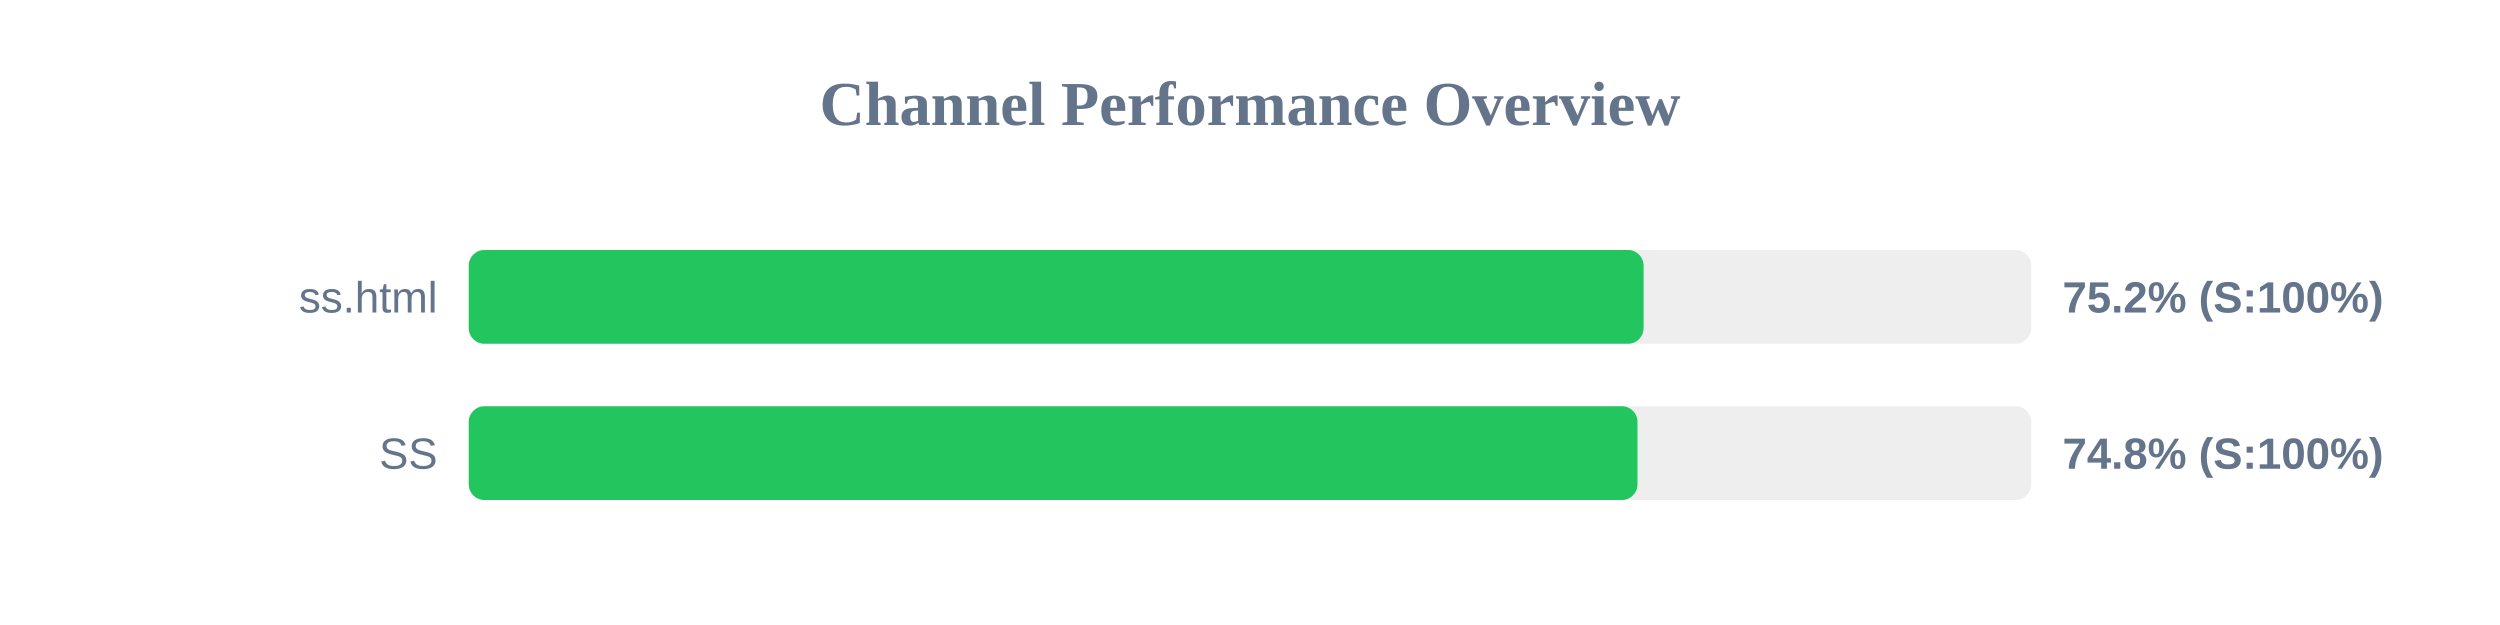
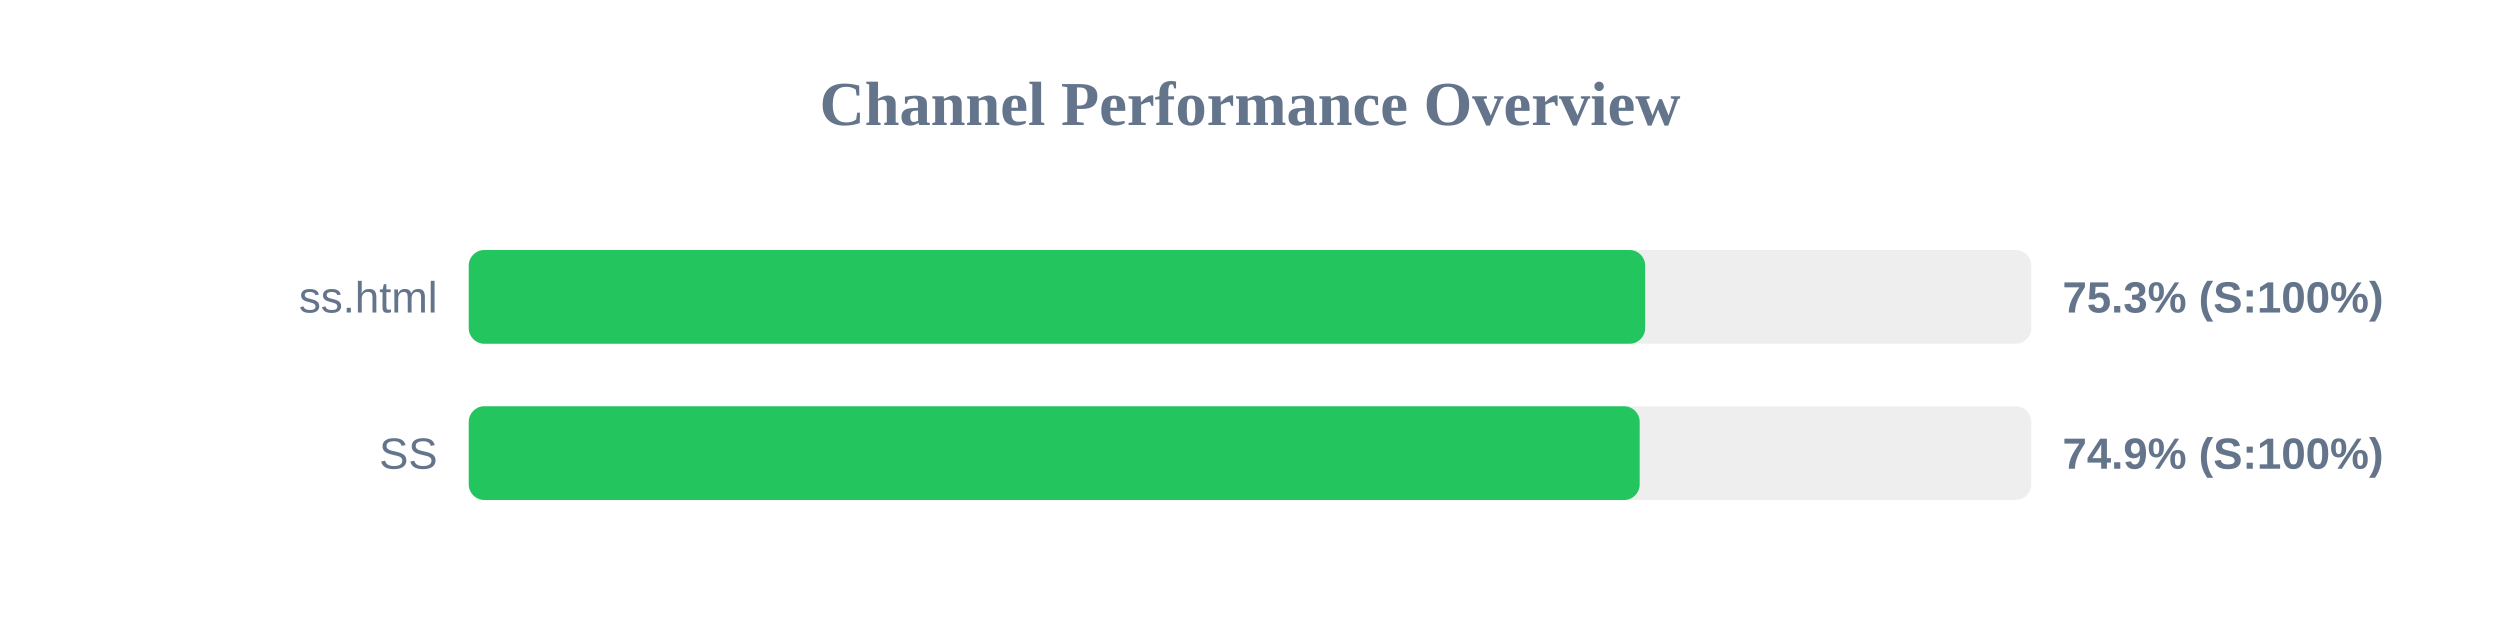
<svg xmlns="http://www.w3.org/2000/svg" width="800" height="200" version="1.1">
  <style>
        .row { font: 14px Arial; fill: #64748b; }
        .score { font: bold 14px Arial; fill: #64748b; }
    </style>
  <text x="400" y="40" text-anchor="middle" font-size="20px" font-weight="bold" fill="#64748b">Channel Performance Overview</text>
  <rect x="150" y="80" width="500" height="30" fill="#eee" rx="5" />
-   <rect x="150" y="80" width="375.95" height="30" fill="#22c55e" rx="5" />
+   <rect x="150" y="80" width="376.45" height="30" fill="#22c55e" rx="5" />
  <text x="140" y="100" text-anchor="end" class="row">ss.html</text>
-   <text x="660" y="100" text-anchor="start" class="score">75.2% (S:100%)</text>
+   <text x="660" y="100" text-anchor="start" class="score">75.3% (S:100%)</text>
  <rect x="150" y="130" width="500" height="30" fill="#eee" rx="5" />
-   <rect x="150" y="130" width="374.0" height="30" fill="#22c55e" rx="5" />
+   <rect x="150" y="130" width="374.7" height="30" fill="#22c55e" rx="5" />
  <text x="140" y="150" text-anchor="end" class="row">SS</text>
-   <text x="660" y="150" text-anchor="start" class="score">74.8% (S:100%)</text>
+   <text x="660" y="150" text-anchor="start" class="score">74.9% (S:100%)</text>
</svg>
